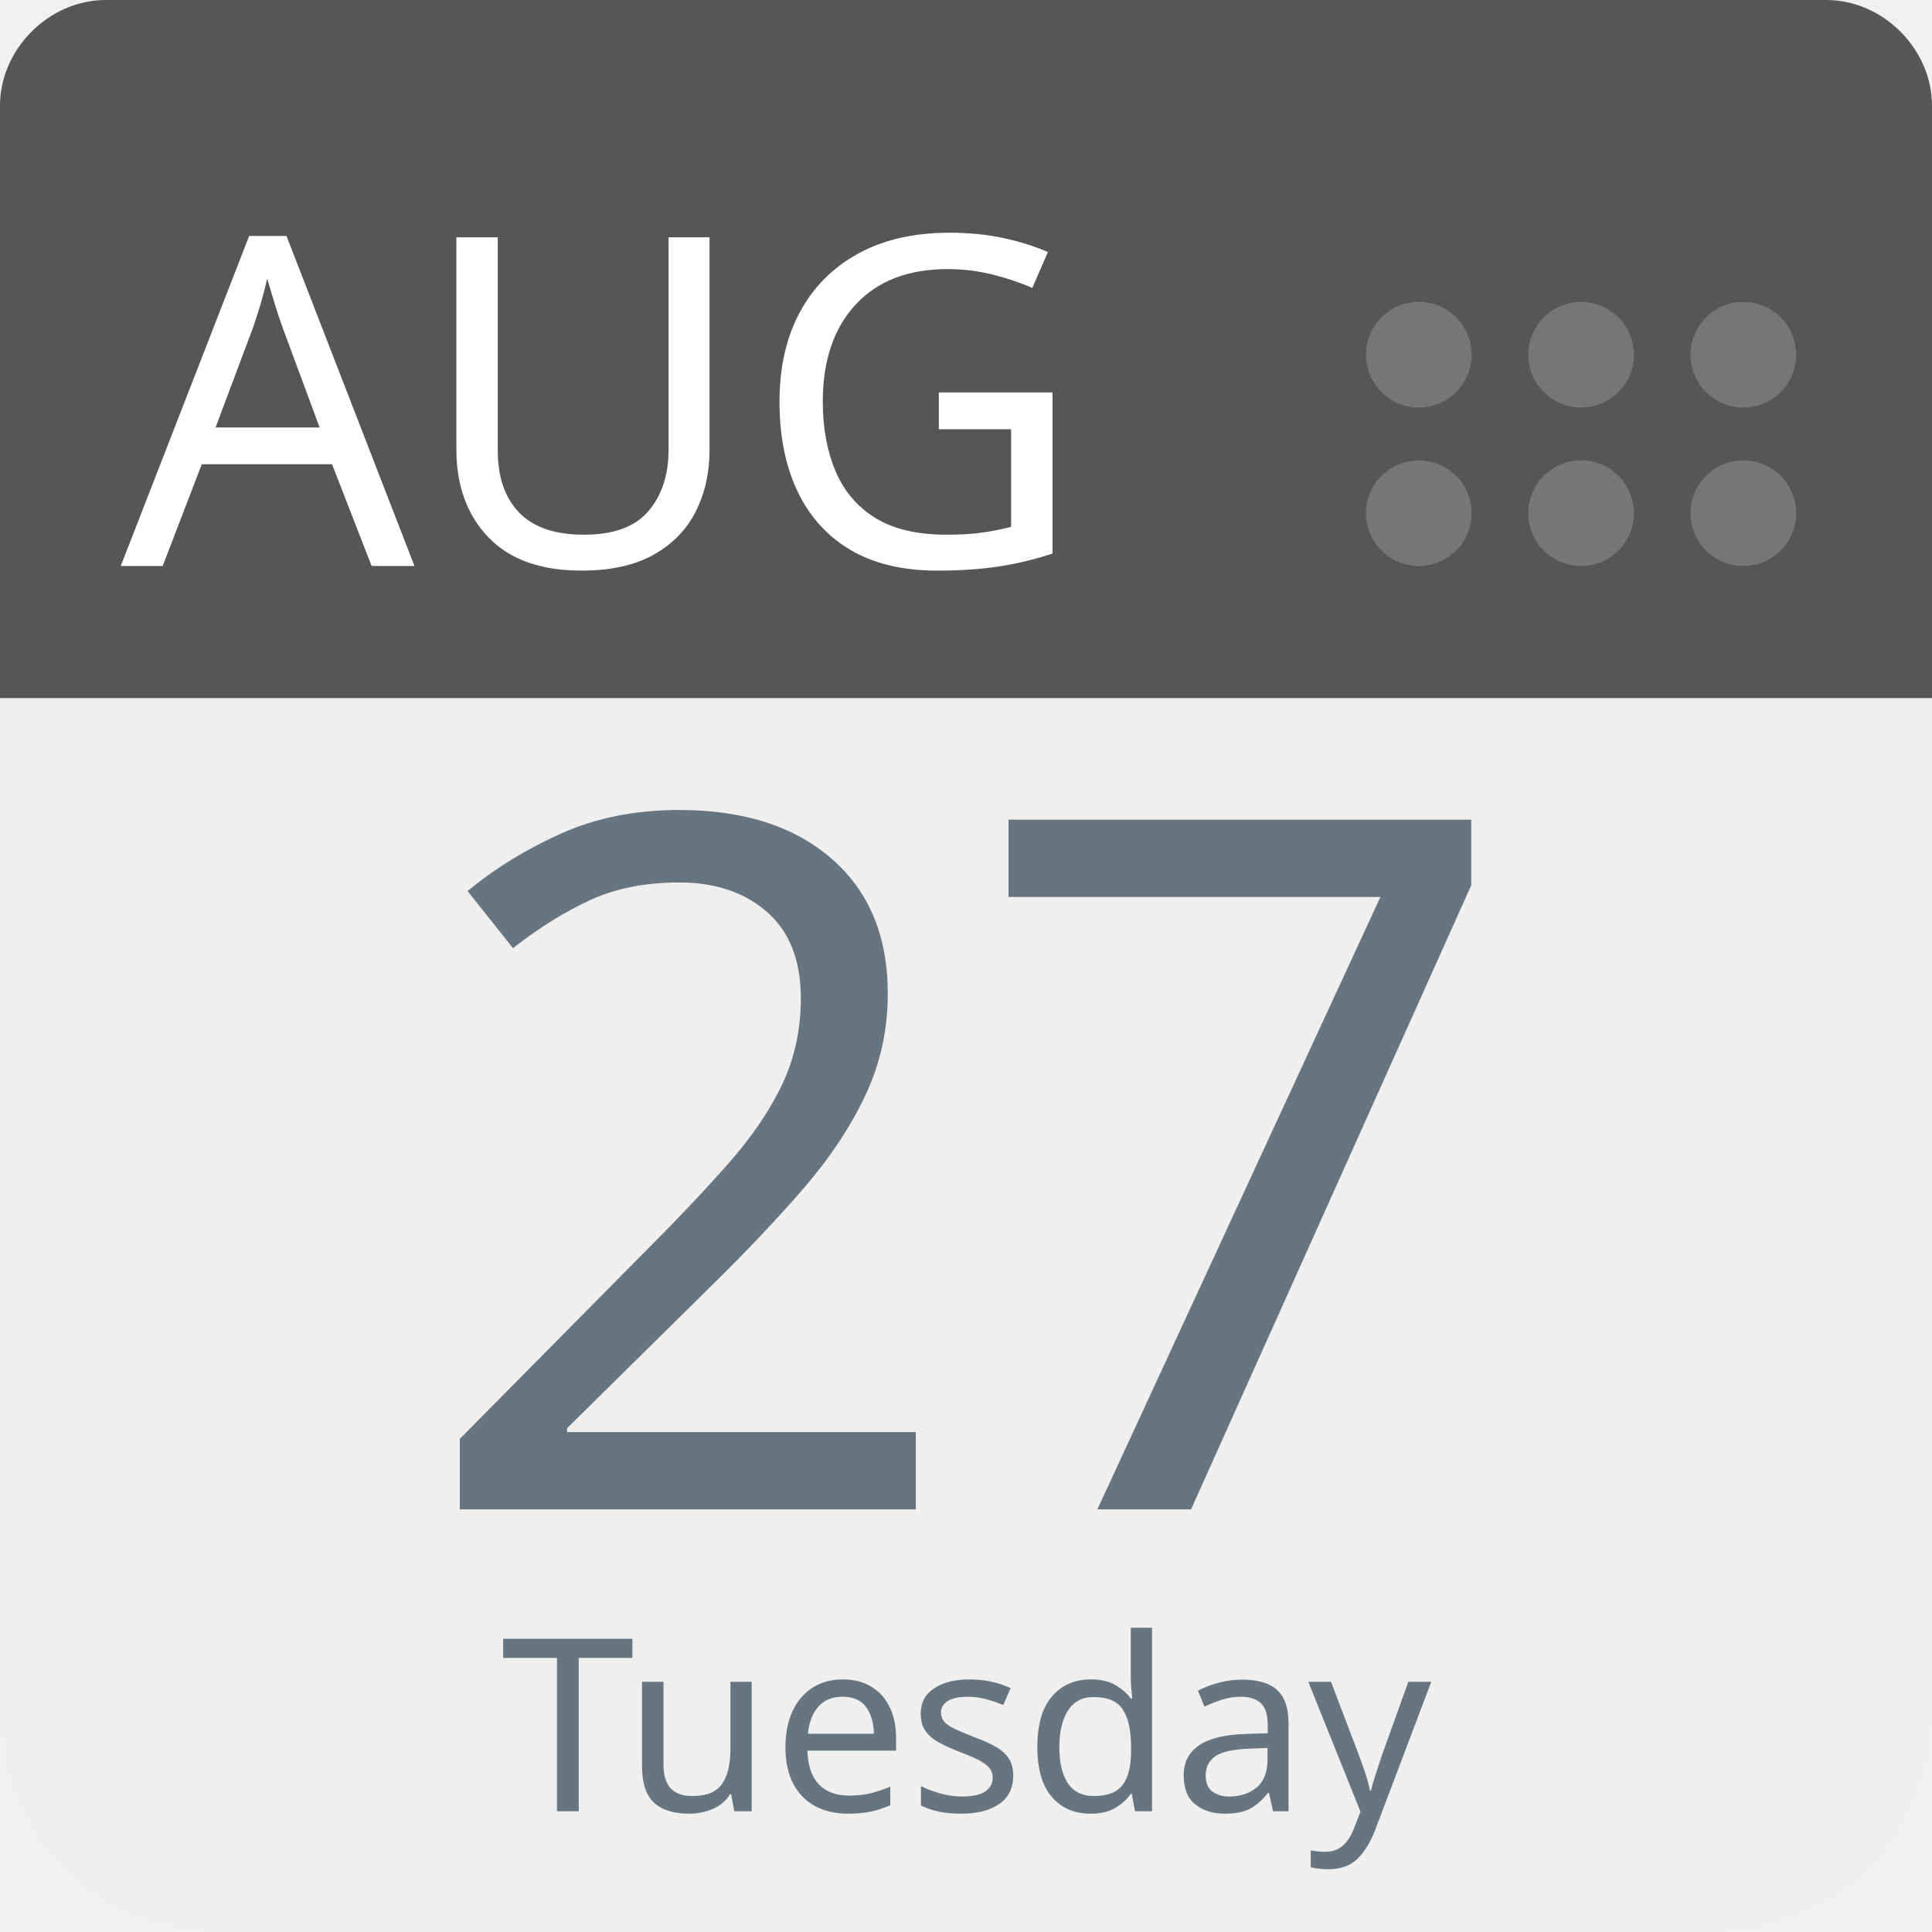
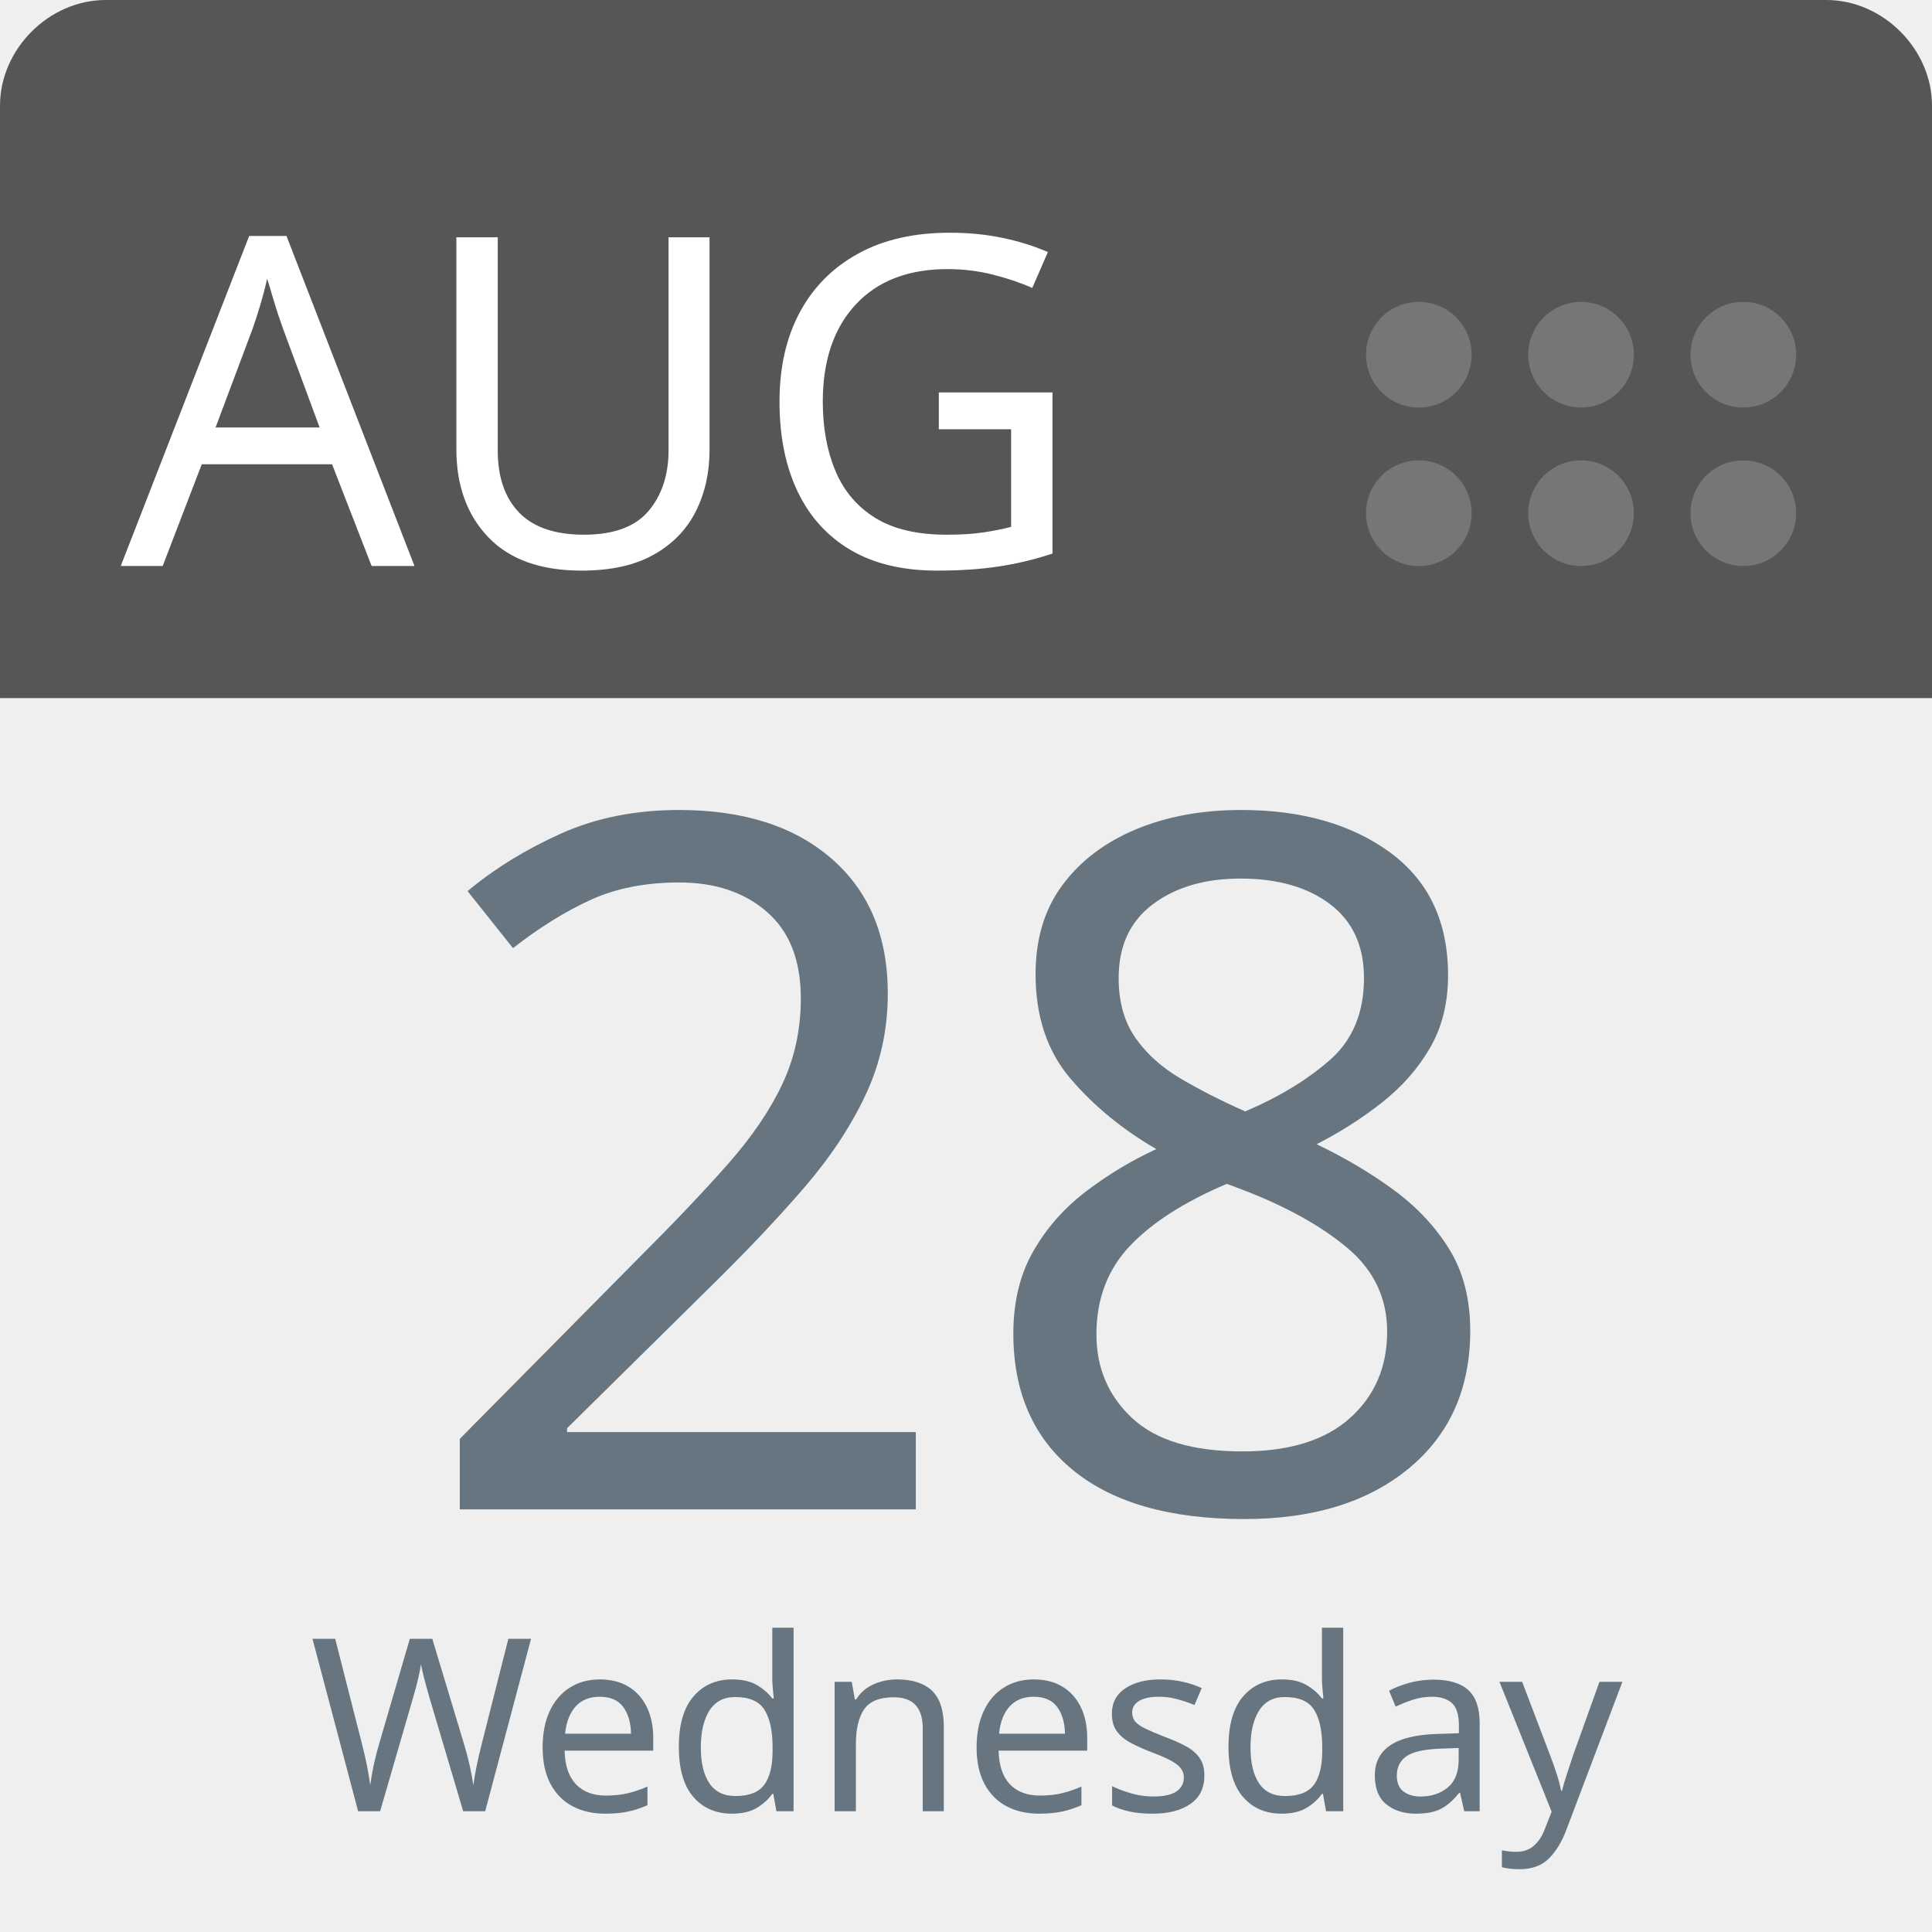
<svg xmlns="http://www.w3.org/2000/svg" aria-label="Calendar" role="img" viewBox="0 0 512 512" width="100%" height="100%" style="cursor: default">
      null
      <path d="m512,455c0,32 -25,57 -57,57l-398,0c-32,0 -57,-25 -57,-57l0,-327c0,-31 25,-57 57,-57l398,0c32,0 57,26 57,57l0,327z" fill="#efefef" />
  <path d="m484,0l-47,0l-409,0c-15,0 -28,13 -28,28l0,157l512,0l0,-157c0,-15 -13,-28 -28,-28z" fill="#565557" />
  <g fill="#767577">
    <circle cx="462" cy="136" r="14" />
    <circle cx="462" cy="94" r="14" />
    <circle cx="419" cy="136" r="14" />
    <circle cx="419" cy="94" r="14" />
    <circle cx="376" cy="136" r="14" />
    <circle cx="376" cy="94" r="14" />
  </g>
  <text id="month" x="32" y="150" fill="#fff" font-family="-apple-system, BlinkMacSystemFont, 'Noto Sans', 'Noto Sans CJK SC', 'Microsoft YaHei', sans-serif, 'Segoe UI', Roboto, 'Helvetica Neue', Arial" font-size="122px" style="text-anchor: left">AUG</text>
-   <text id="day" x="256" y="400" fill="#66757f" font-family="-apple-system, BlinkMacSystemFont, 'Noto Sans', 'Noto Sans CJK SC', 'Microsoft YaHei', sans-serif, 'Segoe UI', Roboto, 'Helvetica Neue', Arial" font-size="256px" style="text-anchor: middle">27</text>
-   <text id="weekday" x="256" y="480" fill="#66757f" font-family="-apple-system, BlinkMacSystemFont, 'Noto Sans', 'Noto Sans CJK SC', 'Microsoft YaHei', sans-serif, 'Segoe UI', Roboto, 'Helvetica Neue', Arial" font-size="64px" style="text-anchor: middle">Tuesday</text>
+   <text id="day" x="256" y="400" fill="#66757f" font-family="-apple-system, BlinkMacSystemFont, 'Noto Sans', 'Noto Sans CJK SC', 'Microsoft YaHei', sans-serif, 'Segoe UI', Roboto, 'Helvetica Neue', Arial" font-size="256px" style="text-anchor: middle">28</text>
+   <text id="weekday" x="256" y="480" fill="#66757f" font-family="-apple-system, BlinkMacSystemFont, 'Noto Sans', 'Noto Sans CJK SC', 'Microsoft YaHei', sans-serif, 'Segoe UI', Roboto, 'Helvetica Neue', Arial" font-size="64px" style="text-anchor: middle">Wednesday</text>
      null
    </svg>
